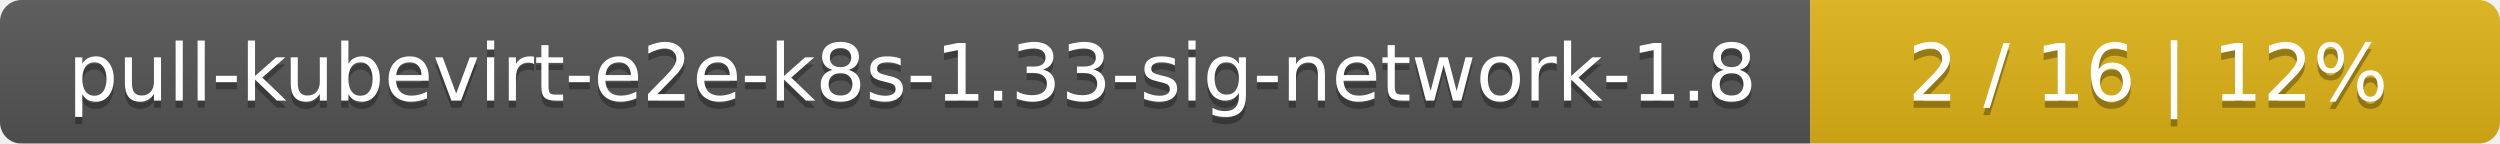
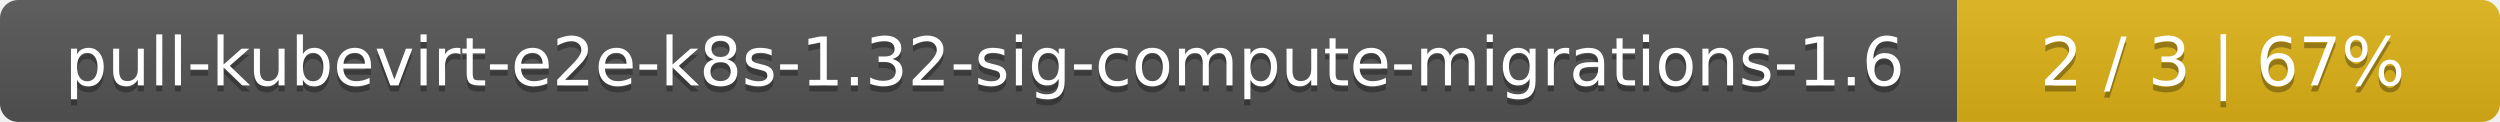
- <svg xmlns="http://www.w3.org/2000/svg" width="348" height="20">
+ <svg xmlns="http://www.w3.org/2000/svg" width="410" height="20">
  <linearGradient id="smooth" x2="0" y2="100%">
    <stop offset="0" stop-color="#bbb" stop-opacity=".1" />
    <stop offset="1" stop-opacity=".1" />
  </linearGradient>
  <mask id="round">
-     <rect width="348" height="20" rx="3" fill="#fff" />
+     <rect width="410" height="20" rx="3" fill="#fff" />
  </mask>
  <g mask="url(#round)">
-     <rect width="252" height="20" fill="#555" />
-     <rect x="252" width="96" height="20" fill="#dfb317" />
-     <rect width="348" height="20" fill="url(#smooth)" />
+     <rect width="321" height="20" fill="#555" />
+     <rect x="321" width="89" height="20" fill="#dfb317" />
+     <rect width="410" height="20" fill="url(#smooth)" />
  </g>
  <g fill="#fff" text-anchor="middle" font-family="DejaVu Sans,Verdana,Geneva,sans-serif" font-size="11">
-     <text x="127" y="15" fill="#010101" fill-opacity=".3">pull-kubevirt-e2e-k8s-1.33-sig-network-1.8</text>
-     <text x="127" y="14">pull-kubevirt-e2e-k8s-1.33-sig-network-1.8</text>
-     <text x="299" y="15" fill="#010101" fill-opacity=".3">2 / 16    |    12%</text>
-     <text x="299" y="14">2 / 16    |    12%</text>
+     <text x="161.5" y="15" fill="#010101" fill-opacity=".3">pull-kubevirt-e2e-k8s-1.32-sig-compute-migrations-1.6</text>
+     <text x="161.5" y="14">pull-kubevirt-e2e-k8s-1.32-sig-compute-migrations-1.6</text>
+     <text x="364.5" y="15" fill="#010101" fill-opacity=".3">2 / 3    |    67%</text>
+     <text x="364.5" y="14">2 / 3    |    67%</text>
  </g>
</svg>
